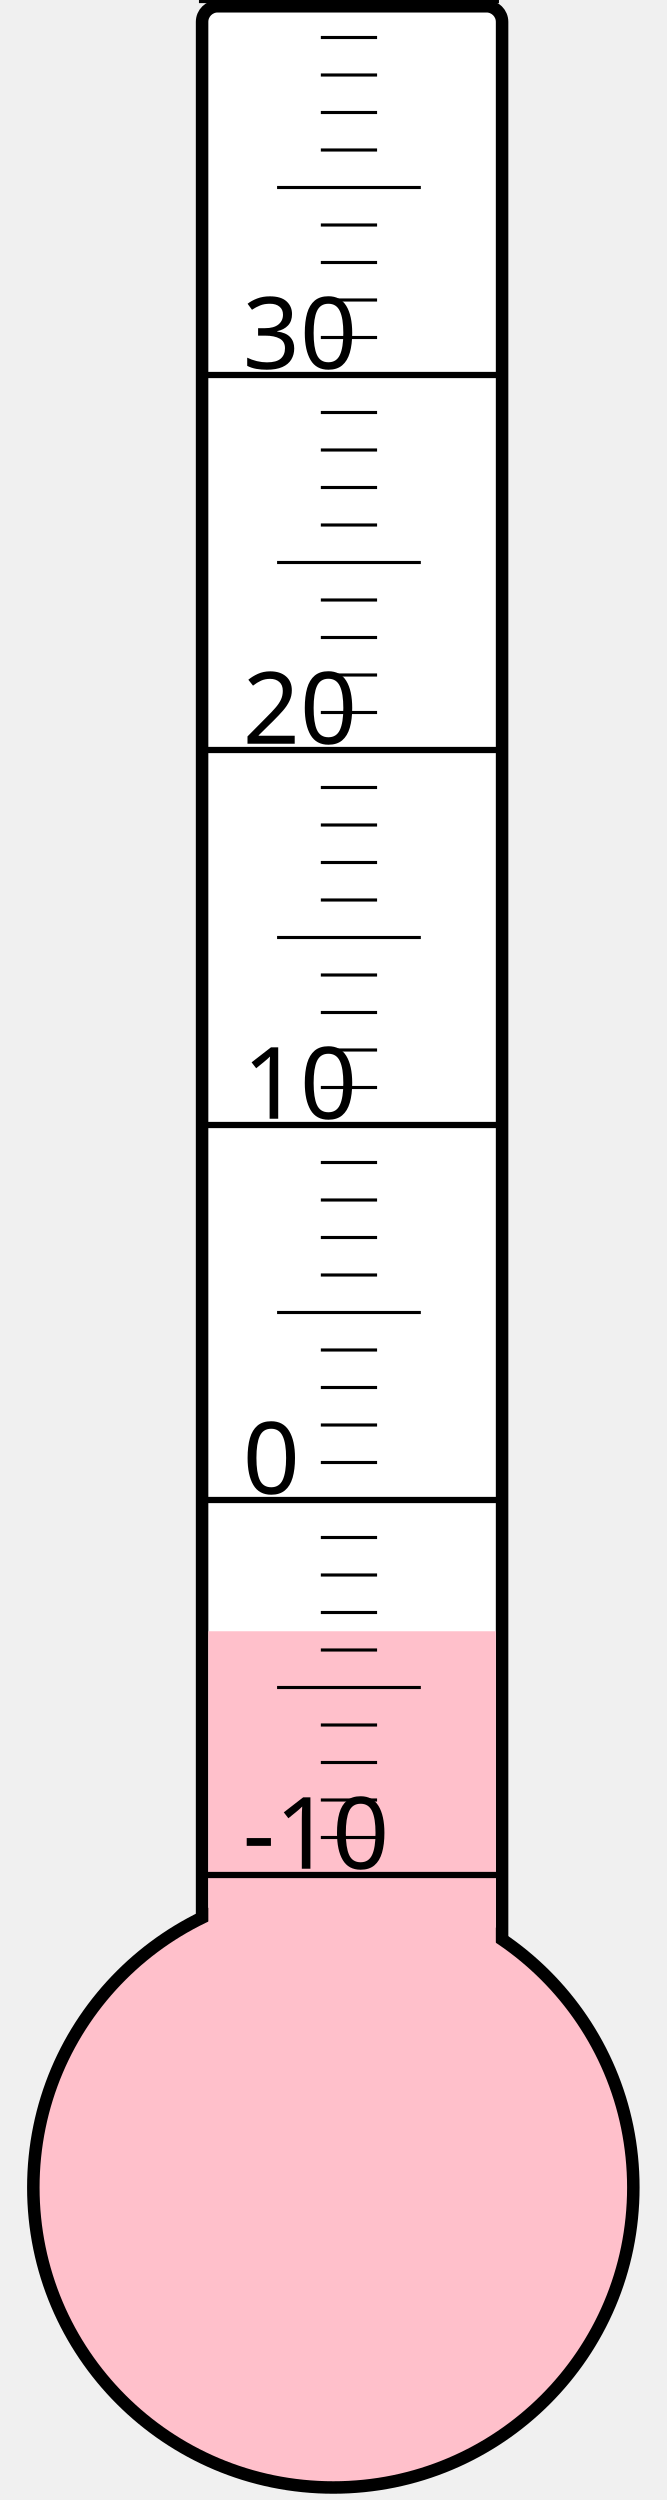
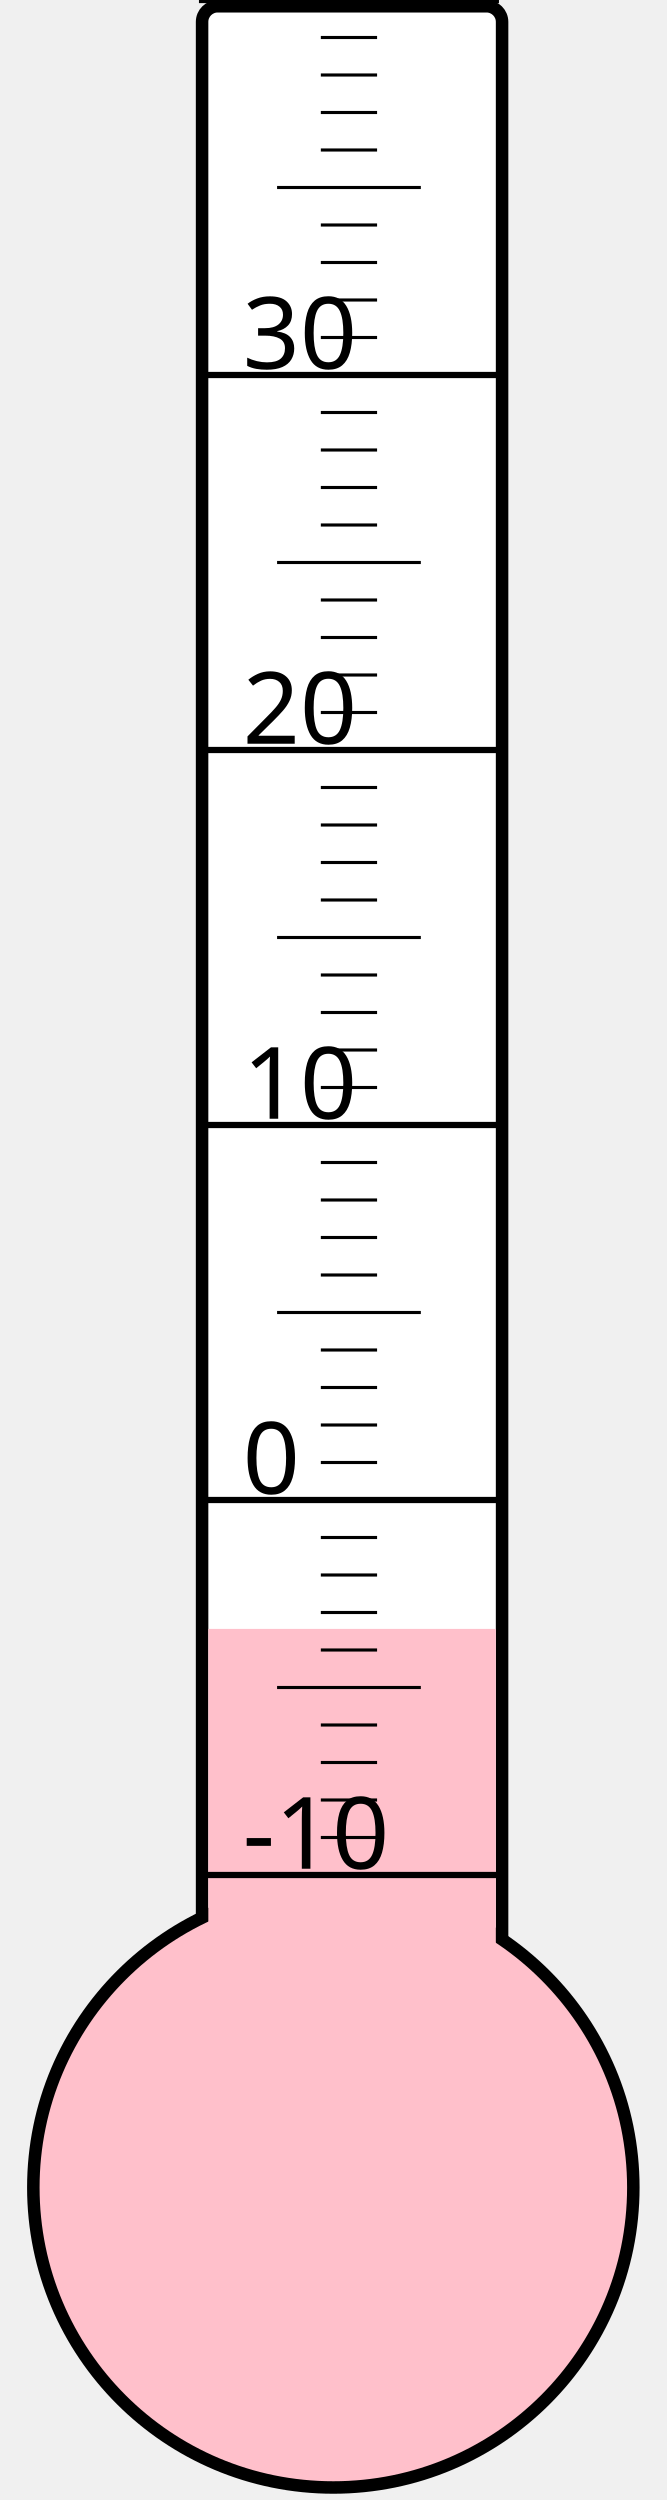
<svg xmlns="http://www.w3.org/2000/svg" width="40px" height="150px" viewBox="0 0 200 800">
  <rect width="200" height="800" x="0" y="0" style="fill: #ffffeb; fill-opacity: 0;" />
  <rect width="96" height="680" x="58" y="2" rx="5" ry="5" style="fill: white; fill-opacity: 1; stroke: black; stroke-width: 4;" />
  <circle cx="100" cy="700" r="96" style="fill: pink; stroke: black; stroke-width: 4;" />
-   <rect width="92" height="178.0" x="60" y="522.0" style="fill: pink; fill-opacity: 1; stroke-width: 0;" />
+   <rect width="92" height="178.75" x="60" y="521.25" style="fill: pink; fill-opacity: 1; stroke-width: 0;" />
  <text x="71" y="598" style="font-family: sans-serif; font-size: 24pt;">-10</text>
  <text x="71" y="478" style="font-family: sans-serif; font-size: 24pt;">0</text>
  <text x="71" y="358" style="font-family: sans-serif; font-size: 24pt;">10</text>
  <text x="71" y="238" style="font-family: sans-serif; font-size: 24pt;">20</text>
  <text x="71" y="118" style="font-family: sans-serif; font-size: 24pt;">30</text>
  <g style="stroke: black;">
    <line x1="57" y1="600" x2="153" y2="600" style="stroke-width: 2;" />
    <line x1="96" y1="588" x2="114" y2="588" style="stroke-width: 1;" />
    <line x1="96" y1="576" x2="114" y2="576" style="stroke-width: 1;" />
    <line x1="96" y1="564" x2="114" y2="564" style="stroke-width: 1;" />
    <line x1="96" y1="552" x2="114" y2="552" style="stroke-width: 1;" />
    <line x1="82" y1="540" x2="128" y2="540" style="stroke-width: 1;" />
    <line x1="96" y1="528" x2="114" y2="528" style="stroke-width: 1;" />
    <line x1="96" y1="516" x2="114" y2="516" style="stroke-width: 1;" />
    <line x1="96" y1="504" x2="114" y2="504" style="stroke-width: 1;" />
    <line x1="96" y1="492" x2="114" y2="492" style="stroke-width: 1;" />
    <line x1="57" y1="480" x2="153" y2="480" style="stroke-width: 2;" />
    <line x1="96" y1="468" x2="114" y2="468" style="stroke-width: 1;" />
    <line x1="96" y1="456" x2="114" y2="456" style="stroke-width: 1;" />
    <line x1="96" y1="444" x2="114" y2="444" style="stroke-width: 1;" />
    <line x1="96" y1="432" x2="114" y2="432" style="stroke-width: 1;" />
    <line x1="82" y1="420" x2="128" y2="420" style="stroke-width: 1;" />
    <line x1="96" y1="408" x2="114" y2="408" style="stroke-width: 1;" />
    <line x1="96" y1="396" x2="114" y2="396" style="stroke-width: 1;" />
    <line x1="96" y1="384" x2="114" y2="384" style="stroke-width: 1;" />
    <line x1="96" y1="372" x2="114" y2="372" style="stroke-width: 1;" />
    <line x1="57" y1="360" x2="153" y2="360" style="stroke-width: 2;" />
    <line x1="96" y1="348" x2="114" y2="348" style="stroke-width: 1;" />
    <line x1="96" y1="336" x2="114" y2="336" style="stroke-width: 1;" />
    <line x1="96" y1="324" x2="114" y2="324" style="stroke-width: 1;" />
    <line x1="96" y1="312" x2="114" y2="312" style="stroke-width: 1;" />
    <line x1="82" y1="300" x2="128" y2="300" style="stroke-width: 1;" />
    <line x1="96" y1="288" x2="114" y2="288" style="stroke-width: 1;" />
    <line x1="96" y1="276" x2="114" y2="276" style="stroke-width: 1;" />
    <line x1="96" y1="264" x2="114" y2="264" style="stroke-width: 1;" />
    <line x1="96" y1="252" x2="114" y2="252" style="stroke-width: 1;" />
    <line x1="57" y1="240" x2="153" y2="240" style="stroke-width: 2;" />
    <line x1="96" y1="228" x2="114" y2="228" style="stroke-width: 1;" />
    <line x1="96" y1="216" x2="114" y2="216" style="stroke-width: 1;" />
    <line x1="96" y1="204" x2="114" y2="204" style="stroke-width: 1;" />
    <line x1="96" y1="192" x2="114" y2="192" style="stroke-width: 1;" />
    <line x1="82" y1="180" x2="128" y2="180" style="stroke-width: 1;" />
    <line x1="96" y1="168" x2="114" y2="168" style="stroke-width: 1;" />
    <line x1="96" y1="156" x2="114" y2="156" style="stroke-width: 1;" />
    <line x1="96" y1="144" x2="114" y2="144" style="stroke-width: 1;" />
    <line x1="96" y1="132" x2="114" y2="132" style="stroke-width: 1;" />
    <line x1="57" y1="120" x2="153" y2="120" style="stroke-width: 2;" />
    <line x1="96" y1="108" x2="114" y2="108" style="stroke-width: 1;" />
    <line x1="96" y1="96" x2="114" y2="96" style="stroke-width: 1;" />
    <line x1="96" y1="84" x2="114" y2="84" style="stroke-width: 1;" />
    <line x1="96" y1="72" x2="114" y2="72" style="stroke-width: 1;" />
    <line x1="82" y1="60" x2="128" y2="60" style="stroke-width: 1;" />
    <line x1="96" y1="48" x2="114" y2="48" style="stroke-width: 1;" />
    <line x1="96" y1="36" x2="114" y2="36" style="stroke-width: 1;" />
    <line x1="96" y1="24" x2="114" y2="24" style="stroke-width: 1;" />
    <line x1="96" y1="12" x2="114" y2="12" style="stroke-width: 1;" />
    <line x1="57" y1="0" x2="153" y2="0" style="stroke-width: 2;" />
  </g>
</svg>
